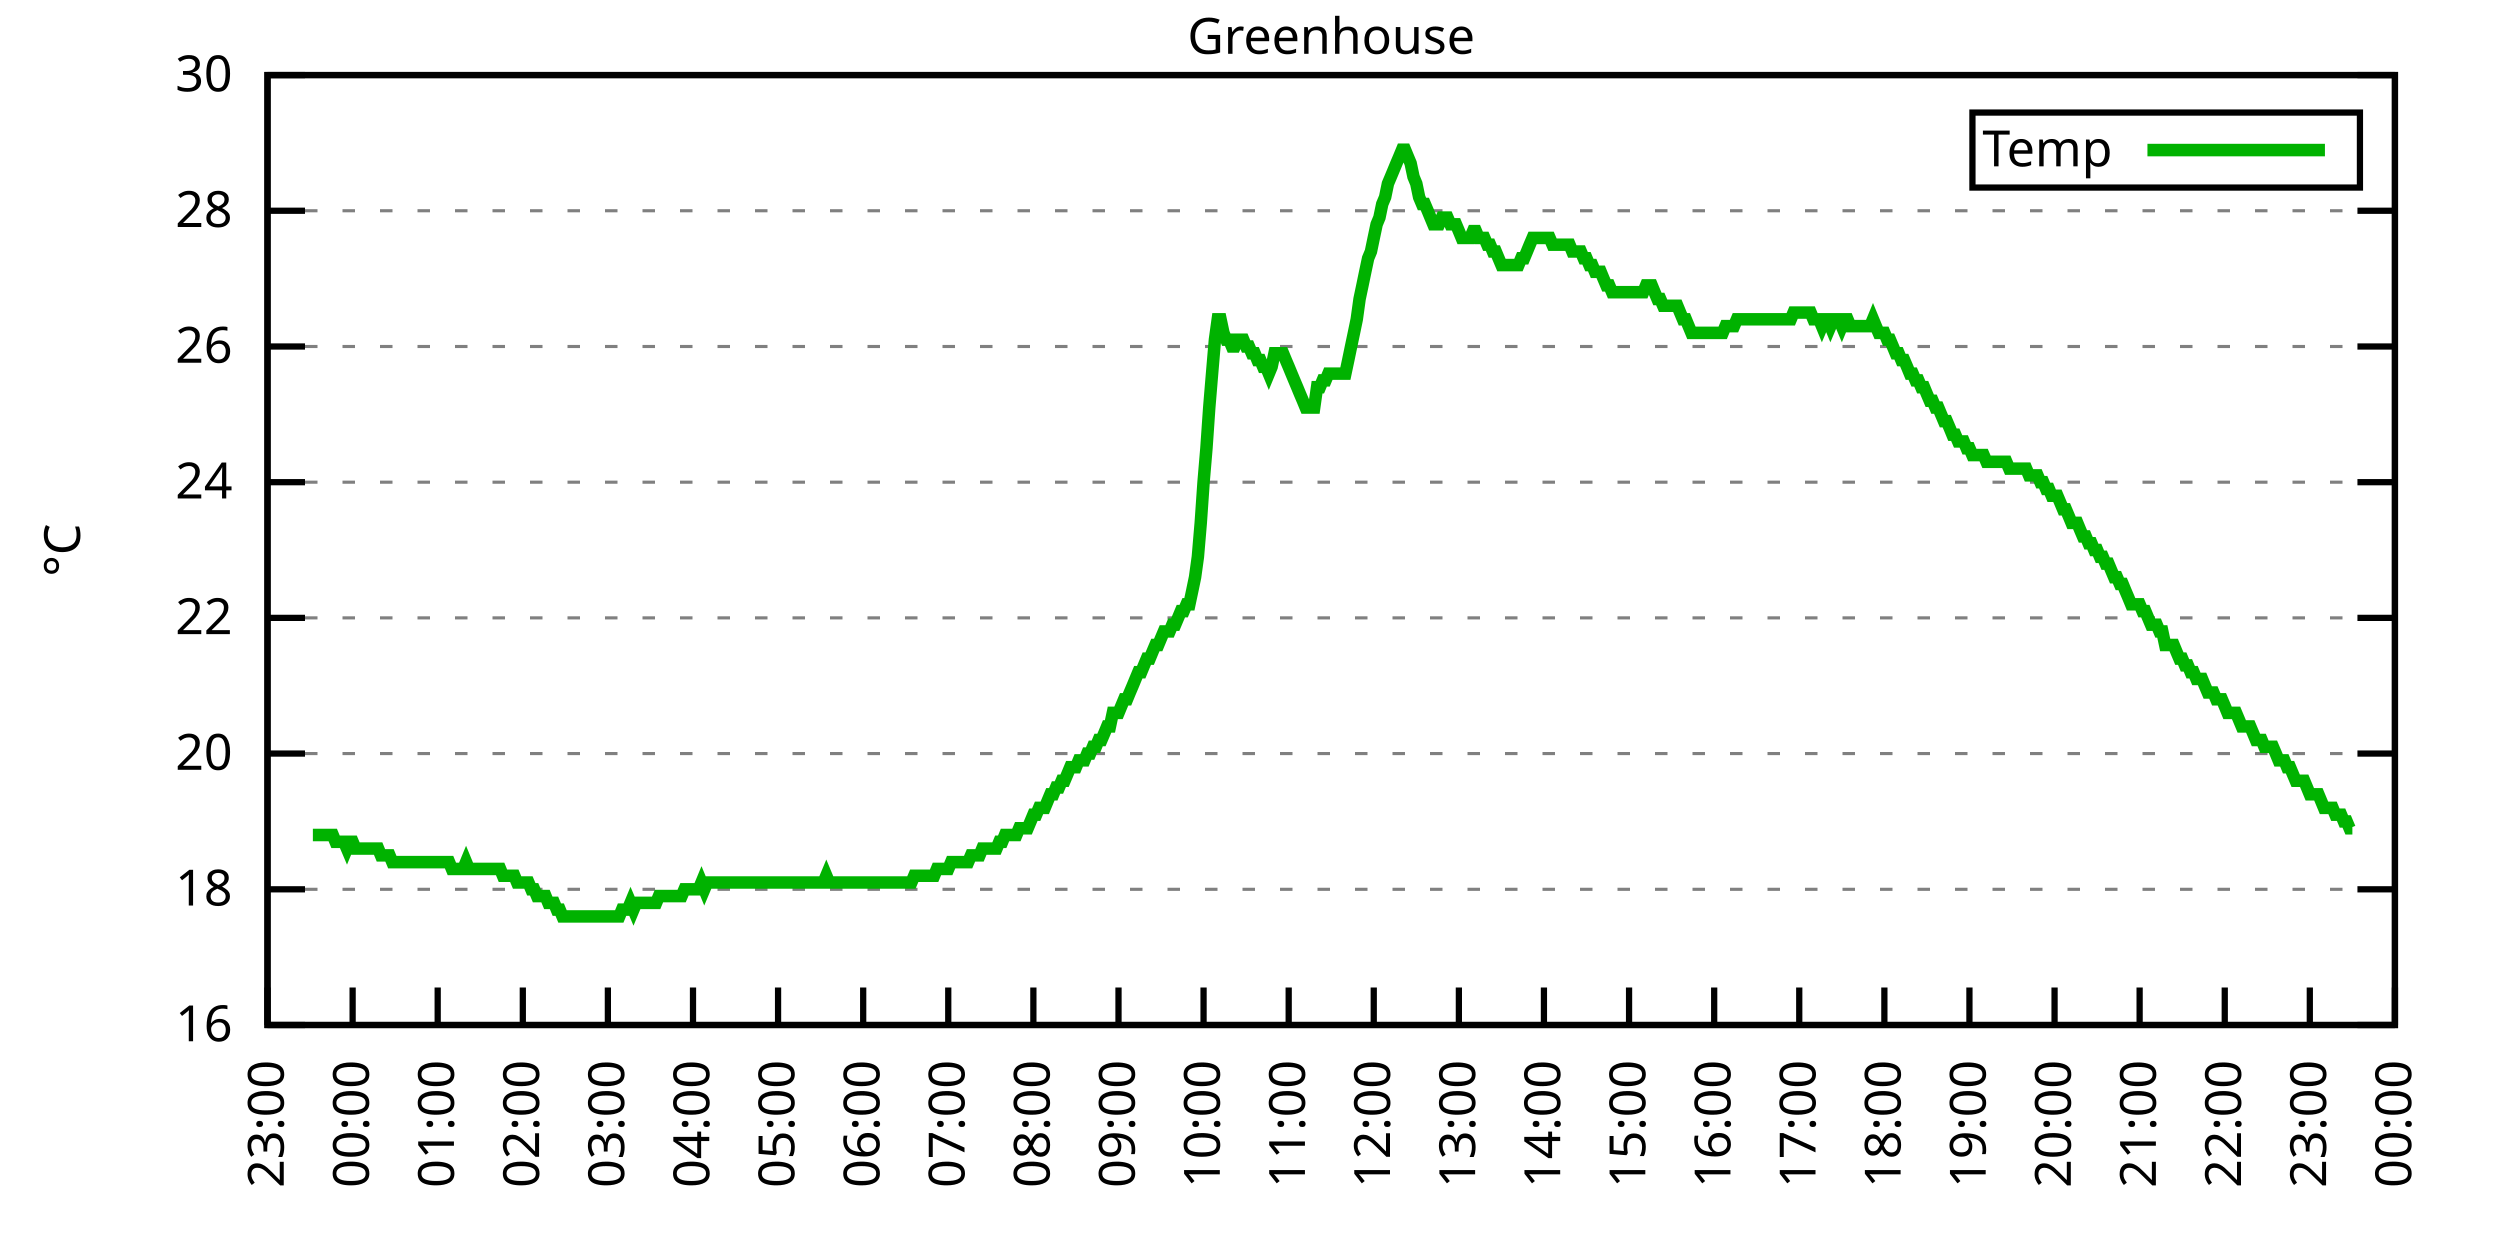
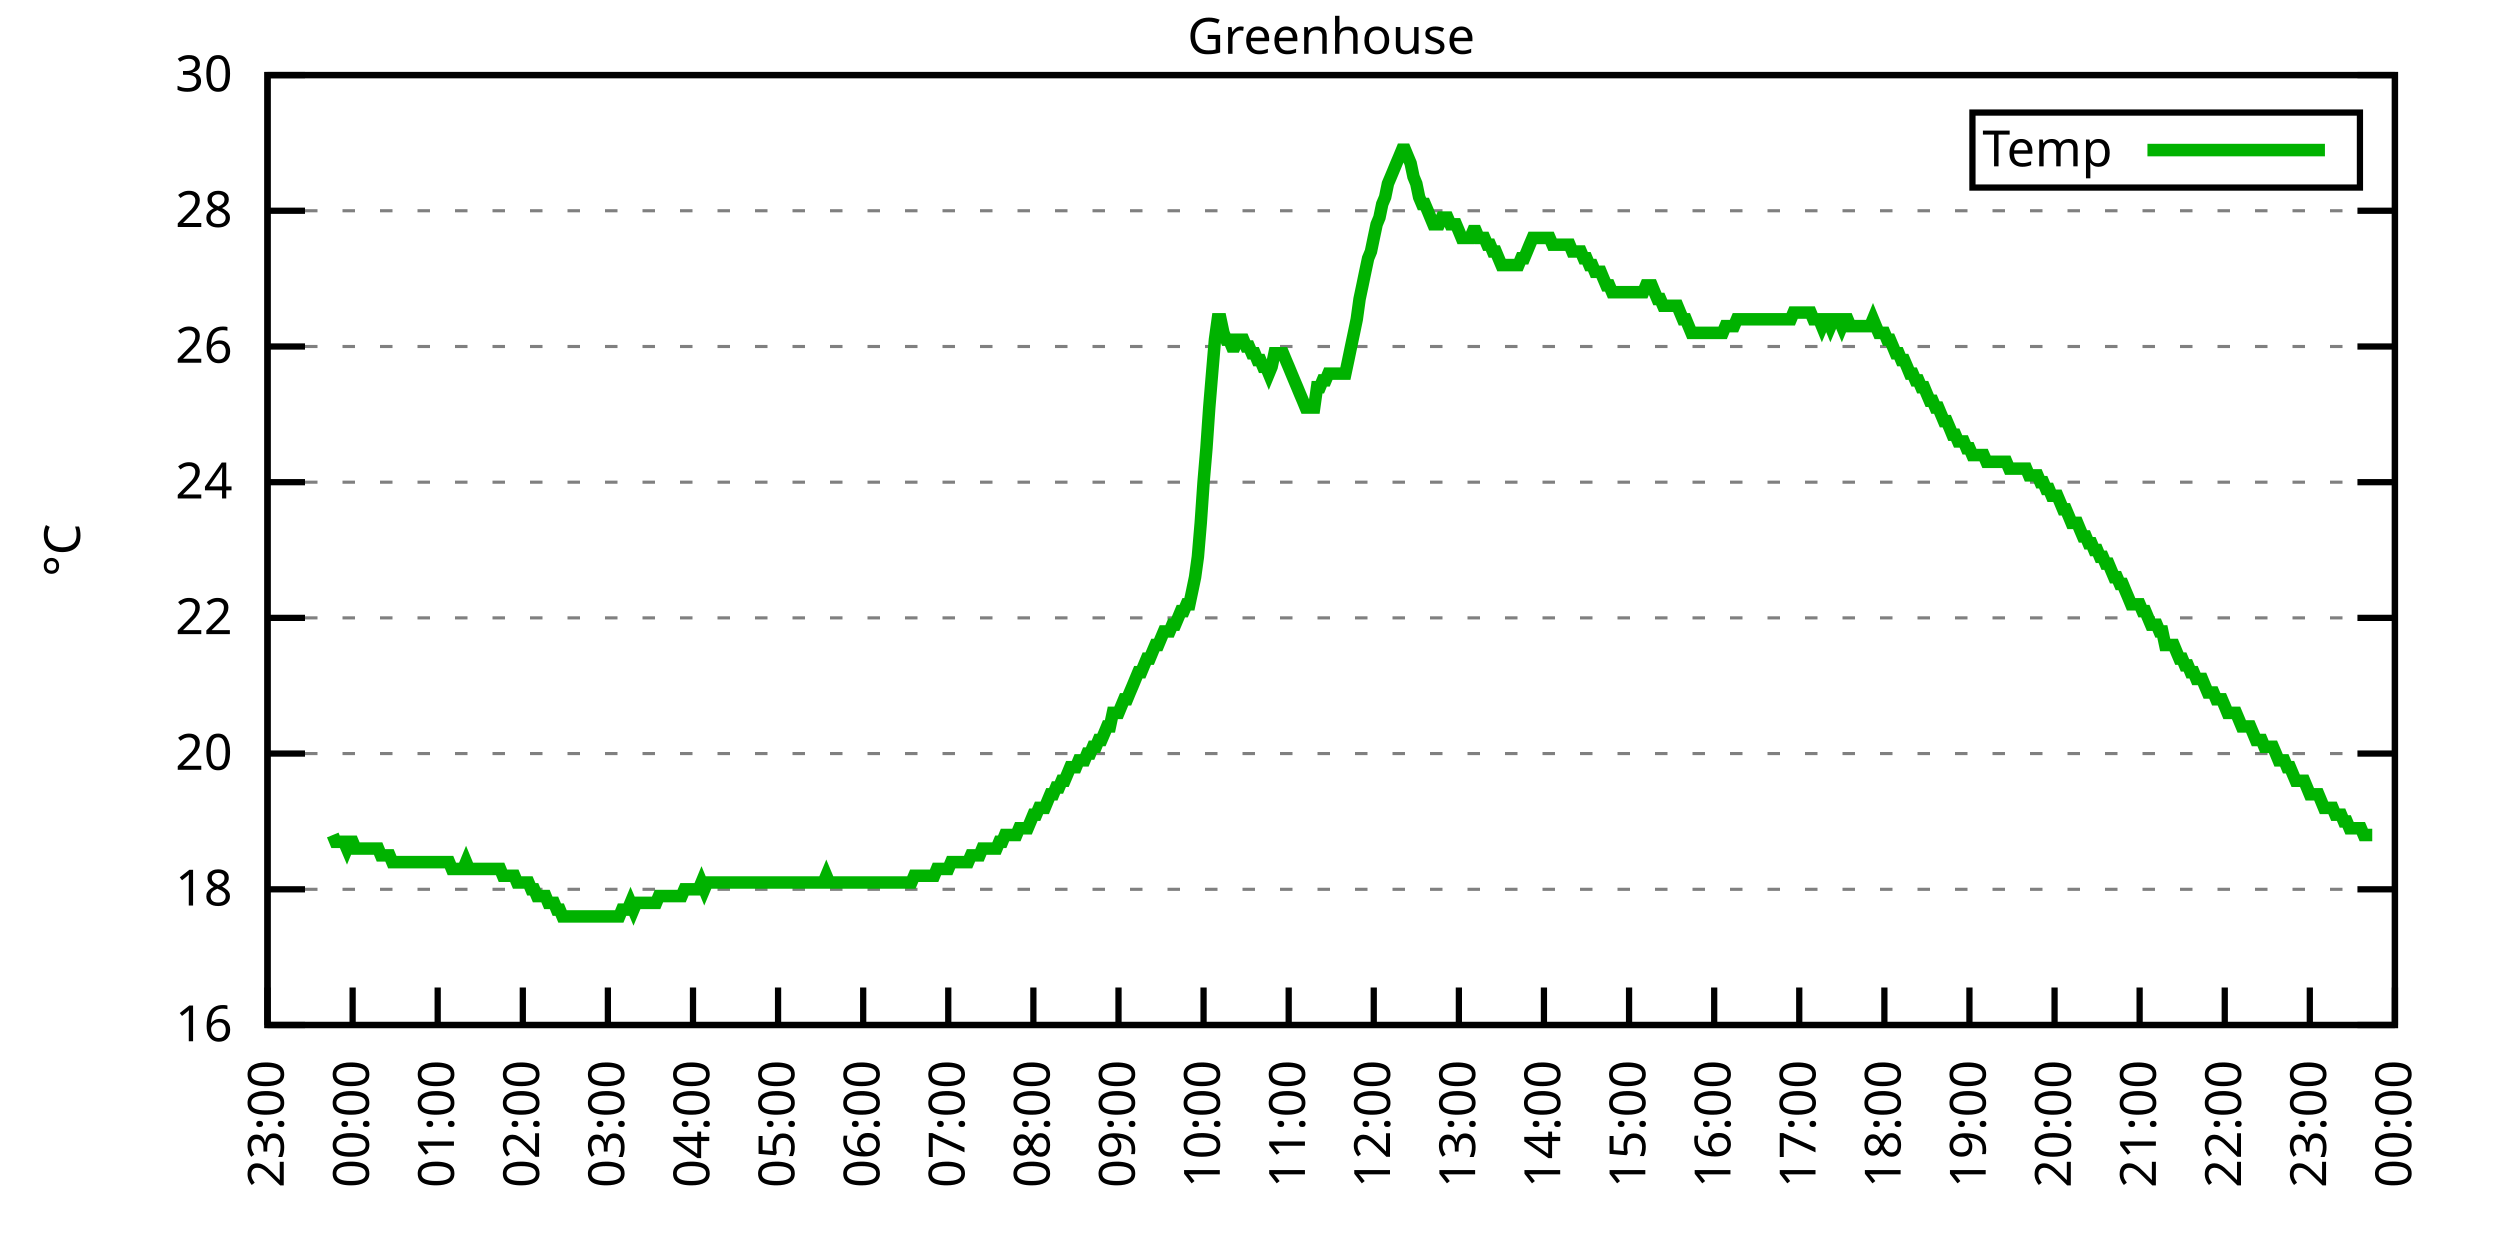
<svg xmlns="http://www.w3.org/2000/svg" xmlns:xlink="http://www.w3.org/1999/xlink" width="400" height="200" viewBox="0 0 400 200">
  <g id="gnuplot_canvas">
    <rect x="0" y="0" width="400" height="200" fill="none" />
    <defs>
      <circle id="gpDot" r="0.5" stroke-width="0.5" stroke="currentColor" />
      <path id="gpPt0" stroke-width="0.333" stroke="currentColor" d="M-1,0 h2 M0,-1 v2" />
      <path id="gpPt1" stroke-width="0.333" stroke="currentColor" d="M-1,-1 L1,1 M1,-1 L-1,1" />
      <path id="gpPt2" stroke-width="0.333" stroke="currentColor" d="M-1,0 L1,0 M0,-1 L0,1 M-1,-1 L1,1 M-1,1 L1,-1" />
      <rect id="gpPt3" stroke-width="0.333" stroke="currentColor" x="-1" y="-1" width="2" height="2" />
      <rect id="gpPt4" stroke-width="0.333" stroke="currentColor" fill="currentColor" x="-1" y="-1" width="2" height="2" />
      <circle id="gpPt5" stroke-width="0.333" stroke="currentColor" cx="0" cy="0" r="1" />
      <use xlink:href="#gpPt5" id="gpPt6" fill="currentColor" stroke="none" />
      <path id="gpPt7" stroke-width="0.333" stroke="currentColor" d="M0,-1.33 L-1.33,0.67 L1.33,0.67 z" />
      <use xlink:href="#gpPt7" id="gpPt8" fill="currentColor" stroke="none" />
      <use xlink:href="#gpPt7" id="gpPt9" stroke="currentColor" transform="rotate(180)" />
      <use xlink:href="#gpPt9" id="gpPt10" fill="currentColor" stroke="none" />
      <use xlink:href="#gpPt3" id="gpPt11" stroke="currentColor" transform="rotate(45)" />
      <use xlink:href="#gpPt11" id="gpPt12" fill="currentColor" stroke="none" />
      <path id="gpPt13" stroke-width="0.333" stroke="currentColor" d="M0,1.330 L1.265,0.411 L0.782,-1.067 L-0.782,-1.076 L-1.265,0.411 z" />
      <use xlink:href="#gpPt13" id="gpPt14" fill="currentColor" stroke="none" />
      <filter id="textbox" filterUnits="objectBoundingBox" x="0" y="0" height="1" width="1">
        <feFlood flood-color="white" flood-opacity="1" result="bgnd" />
        <feComposite in="SourceGraphic" in2="bgnd" operator="atop" />
      </filter>
      <filter id="greybox" filterUnits="objectBoundingBox" x="0" y="0" height="1" width="1">
        <feFlood flood-color="lightgrey" flood-opacity="1" result="grey" />
        <feComposite in="SourceGraphic" in2="grey" operator="atop" />
      </filter>
    </defs>
    <g fill="none" color="white" stroke="currentColor" stroke-width="1.00" stroke-linecap="butt" stroke-linejoin="miter">
</g>
    <g fill="none" color="black" stroke="currentColor" stroke-width="1.00" stroke-linecap="butt" stroke-linejoin="miter">
      <g stroke="none" shape-rendering="crispEdges">
        <polygon fill="rgb(255, 255, 255)" points="42.80,164.00 383.18,164.00 383.18,12.02 42.80,12.02 " />
      </g>
    </g>
    <g fill="none" color="black" stroke="currentColor" stroke-width="1.00" stroke-linecap="butt" stroke-linejoin="miter">
</g>
    <g fill="none" color="black" stroke="black" stroke-width="0.50" stroke-linecap="butt" stroke-linejoin="miter">
</g>
    <g fill="none" color="gray" stroke="currentColor" stroke-width="0.50" stroke-linecap="butt" stroke-linejoin="miter">
      <path stroke="gray" stroke-dasharray="2,4" class="gridline" d="M42.80,164.00 L383.19,164.00  " />
    </g>
    <g fill="none" color="gray" stroke="gray" stroke-width="1.00" stroke-linecap="butt" stroke-linejoin="miter">
</g>
    <g fill="none" color="black" stroke="currentColor" stroke-width="1.00" stroke-linecap="butt" stroke-linejoin="miter">
      <path stroke="black" d="M42.80,164.00 L48.80,164.00 M383.19,164.00 L377.19,164.00  " />
      <g transform="translate(37.20,166.60)" stroke="none" fill="black" font-family="Sans" font-size="8.00" text-anchor="end">
        <text>
          <tspan font-family="Sans"> 16</tspan>
        </text>
      </g>
    </g>
    <g fill="none" color="black" stroke="currentColor" stroke-width="1.00" stroke-linecap="butt" stroke-linejoin="miter">
</g>
    <g fill="none" color="black" stroke="black" stroke-width="0.50" stroke-linecap="butt" stroke-linejoin="miter">
</g>
    <g fill="none" color="gray" stroke="currentColor" stroke-width="0.50" stroke-linecap="butt" stroke-linejoin="miter">
      <path stroke="gray" stroke-dasharray="2,4" class="gridline" d="M42.80,142.29 L383.19,142.29  " />
    </g>
    <g fill="none" color="gray" stroke="gray" stroke-width="1.00" stroke-linecap="butt" stroke-linejoin="miter">
</g>
    <g fill="none" color="black" stroke="currentColor" stroke-width="1.00" stroke-linecap="butt" stroke-linejoin="miter">
      <path stroke="black" d="M42.80,142.29 L48.80,142.29 M383.19,142.29 L377.19,142.29  " />
      <g transform="translate(37.20,144.89)" stroke="none" fill="black" font-family="Sans" font-size="8.00" text-anchor="end">
        <text>
          <tspan font-family="Sans"> 18</tspan>
        </text>
      </g>
    </g>
    <g fill="none" color="black" stroke="currentColor" stroke-width="1.00" stroke-linecap="butt" stroke-linejoin="miter">
</g>
    <g fill="none" color="black" stroke="black" stroke-width="0.50" stroke-linecap="butt" stroke-linejoin="miter">
</g>
    <g fill="none" color="gray" stroke="currentColor" stroke-width="0.50" stroke-linecap="butt" stroke-linejoin="miter">
      <path stroke="gray" stroke-dasharray="2,4" class="gridline" d="M42.80,120.57 L383.19,120.57  " />
    </g>
    <g fill="none" color="gray" stroke="gray" stroke-width="1.00" stroke-linecap="butt" stroke-linejoin="miter">
</g>
    <g fill="none" color="black" stroke="currentColor" stroke-width="1.00" stroke-linecap="butt" stroke-linejoin="miter">
      <path stroke="black" d="M42.80,120.57 L48.80,120.57 M383.19,120.57 L377.19,120.57  " />
      <g transform="translate(37.20,123.17)" stroke="none" fill="black" font-family="Sans" font-size="8.00" text-anchor="end">
        <text>
          <tspan font-family="Sans"> 20</tspan>
        </text>
      </g>
    </g>
    <g fill="none" color="black" stroke="currentColor" stroke-width="1.00" stroke-linecap="butt" stroke-linejoin="miter">
</g>
    <g fill="none" color="black" stroke="black" stroke-width="0.50" stroke-linecap="butt" stroke-linejoin="miter">
</g>
    <g fill="none" color="gray" stroke="currentColor" stroke-width="0.50" stroke-linecap="butt" stroke-linejoin="miter">
      <path stroke="gray" stroke-dasharray="2,4" class="gridline" d="M42.80,98.86 L383.19,98.86  " />
    </g>
    <g fill="none" color="gray" stroke="gray" stroke-width="1.00" stroke-linecap="butt" stroke-linejoin="miter">
</g>
    <g fill="none" color="black" stroke="currentColor" stroke-width="1.00" stroke-linecap="butt" stroke-linejoin="miter">
      <path stroke="black" d="M42.80,98.86 L48.80,98.86 M383.19,98.86 L377.19,98.86  " />
      <g transform="translate(37.20,101.46)" stroke="none" fill="black" font-family="Sans" font-size="8.00" text-anchor="end">
        <text>
          <tspan font-family="Sans"> 22</tspan>
        </text>
      </g>
    </g>
    <g fill="none" color="black" stroke="currentColor" stroke-width="1.00" stroke-linecap="butt" stroke-linejoin="miter">
</g>
    <g fill="none" color="black" stroke="black" stroke-width="0.50" stroke-linecap="butt" stroke-linejoin="miter">
</g>
    <g fill="none" color="gray" stroke="currentColor" stroke-width="0.50" stroke-linecap="butt" stroke-linejoin="miter">
      <path stroke="gray" stroke-dasharray="2,4" class="gridline" d="M42.80,77.15 L383.19,77.15  " />
    </g>
    <g fill="none" color="gray" stroke="gray" stroke-width="1.00" stroke-linecap="butt" stroke-linejoin="miter">
</g>
    <g fill="none" color="black" stroke="currentColor" stroke-width="1.00" stroke-linecap="butt" stroke-linejoin="miter">
      <path stroke="black" d="M42.80,77.15 L48.80,77.15 M383.19,77.15 L377.19,77.15  " />
      <g transform="translate(37.20,79.75)" stroke="none" fill="black" font-family="Sans" font-size="8.00" text-anchor="end">
        <text>
          <tspan font-family="Sans"> 24</tspan>
        </text>
      </g>
    </g>
    <g fill="none" color="black" stroke="currentColor" stroke-width="1.00" stroke-linecap="butt" stroke-linejoin="miter">
</g>
    <g fill="none" color="black" stroke="black" stroke-width="0.50" stroke-linecap="butt" stroke-linejoin="miter">
</g>
    <g fill="none" color="gray" stroke="currentColor" stroke-width="0.50" stroke-linecap="butt" stroke-linejoin="miter">
      <path stroke="gray" stroke-dasharray="2,4" class="gridline" d="M42.80,55.44 L383.19,55.44  " />
    </g>
    <g fill="none" color="gray" stroke="gray" stroke-width="1.00" stroke-linecap="butt" stroke-linejoin="miter">
</g>
    <g fill="none" color="black" stroke="currentColor" stroke-width="1.00" stroke-linecap="butt" stroke-linejoin="miter">
      <path stroke="black" d="M42.80,55.44 L48.80,55.44 M383.19,55.44 L377.19,55.44  " />
      <g transform="translate(37.20,58.04)" stroke="none" fill="black" font-family="Sans" font-size="8.00" text-anchor="end">
        <text>
          <tspan font-family="Sans"> 26</tspan>
        </text>
      </g>
    </g>
    <g fill="none" color="black" stroke="currentColor" stroke-width="1.00" stroke-linecap="butt" stroke-linejoin="miter">
</g>
    <g fill="none" color="black" stroke="black" stroke-width="0.50" stroke-linecap="butt" stroke-linejoin="miter">
</g>
    <g fill="none" color="gray" stroke="currentColor" stroke-width="0.50" stroke-linecap="butt" stroke-linejoin="miter">
      <path stroke="gray" stroke-dasharray="2,4" class="gridline" d="M42.80,33.72 L383.19,33.72  " />
    </g>
    <g fill="none" color="gray" stroke="gray" stroke-width="1.00" stroke-linecap="butt" stroke-linejoin="miter">
</g>
    <g fill="none" color="black" stroke="currentColor" stroke-width="1.00" stroke-linecap="butt" stroke-linejoin="miter">
      <path stroke="black" d="M42.80,33.72 L48.80,33.72 M383.19,33.72 L377.19,33.72  " />
      <g transform="translate(37.20,36.32)" stroke="none" fill="black" font-family="Sans" font-size="8.00" text-anchor="end">
        <text>
          <tspan font-family="Sans"> 28</tspan>
        </text>
      </g>
    </g>
    <g fill="none" color="black" stroke="currentColor" stroke-width="1.00" stroke-linecap="butt" stroke-linejoin="miter">
</g>
    <g fill="none" color="black" stroke="black" stroke-width="0.50" stroke-linecap="butt" stroke-linejoin="miter">
</g>
    <g fill="none" color="gray" stroke="currentColor" stroke-width="0.50" stroke-linecap="butt" stroke-linejoin="miter">
      <path stroke="gray" stroke-dasharray="2,4" class="gridline" d="M42.80,12.01 L383.19,12.01  " />
    </g>
    <g fill="none" color="gray" stroke="gray" stroke-width="1.00" stroke-linecap="butt" stroke-linejoin="miter">
</g>
    <g fill="none" color="black" stroke="currentColor" stroke-width="1.00" stroke-linecap="butt" stroke-linejoin="miter">
      <path stroke="black" d="M42.80,12.01 L48.80,12.01 M383.19,12.01 L377.19,12.01  " />
      <g transform="translate(37.20,14.61)" stroke="none" fill="black" font-family="Sans" font-size="8.00" text-anchor="end">
        <text>
          <tspan font-family="Sans"> 30</tspan>
        </text>
      </g>
    </g>
    <g fill="none" color="black" stroke="currentColor" stroke-width="1.00" stroke-linecap="butt" stroke-linejoin="miter">
      <path stroke="black" d="M42.80,164.00 L42.80,158.00  " />
      <g transform="translate(45.40,169.60) rotate(270.00)" stroke="none" fill="black" font-family="Sans" font-size="8.00" text-anchor="end">
        <text>
          <tspan font-family="Sans">23:00</tspan>
        </text>
      </g>
    </g>
    <g fill="none" color="black" stroke="currentColor" stroke-width="1.00" stroke-linecap="butt" stroke-linejoin="miter">
      <path stroke="black" d="M56.42,164.00 L56.42,158.00  " />
      <g transform="translate(59.02,169.60) rotate(270.00)" stroke="none" fill="black" font-family="Sans" font-size="8.00" text-anchor="end">
        <text>
          <tspan font-family="Sans">00:00</tspan>
        </text>
      </g>
    </g>
    <g fill="none" color="black" stroke="currentColor" stroke-width="1.00" stroke-linecap="butt" stroke-linejoin="miter">
      <path stroke="black" d="M70.03,164.00 L70.03,158.00  " />
      <g transform="translate(72.63,169.60) rotate(270.00)" stroke="none" fill="black" font-family="Sans" font-size="8.00" text-anchor="end">
        <text>
          <tspan font-family="Sans">01:00</tspan>
        </text>
      </g>
    </g>
    <g fill="none" color="black" stroke="currentColor" stroke-width="1.00" stroke-linecap="butt" stroke-linejoin="miter">
      <path stroke="black" d="M83.65,164.00 L83.65,158.00  " />
      <g transform="translate(86.25,169.60) rotate(270.00)" stroke="none" fill="black" font-family="Sans" font-size="8.00" text-anchor="end">
        <text>
          <tspan font-family="Sans">02:00</tspan>
        </text>
      </g>
    </g>
    <g fill="none" color="black" stroke="currentColor" stroke-width="1.00" stroke-linecap="butt" stroke-linejoin="miter">
      <path stroke="black" d="M97.26,164.00 L97.26,158.00  " />
      <g transform="translate(99.86,169.60) rotate(270.00)" stroke="none" fill="black" font-family="Sans" font-size="8.00" text-anchor="end">
        <text>
          <tspan font-family="Sans">03:00</tspan>
        </text>
      </g>
    </g>
    <g fill="none" color="black" stroke="currentColor" stroke-width="1.00" stroke-linecap="butt" stroke-linejoin="miter">
      <path stroke="black" d="M110.88,164.00 L110.88,158.00  " />
      <g transform="translate(113.48,169.60) rotate(270.00)" stroke="none" fill="black" font-family="Sans" font-size="8.00" text-anchor="end">
        <text>
          <tspan font-family="Sans">04:00</tspan>
        </text>
      </g>
    </g>
    <g fill="none" color="black" stroke="currentColor" stroke-width="1.00" stroke-linecap="butt" stroke-linejoin="miter">
      <path stroke="black" d="M124.49,164.00 L124.49,158.00  " />
      <g transform="translate(127.09,169.60) rotate(270.00)" stroke="none" fill="black" font-family="Sans" font-size="8.00" text-anchor="end">
        <text>
          <tspan font-family="Sans">05:00</tspan>
        </text>
      </g>
    </g>
    <g fill="none" color="black" stroke="currentColor" stroke-width="1.00" stroke-linecap="butt" stroke-linejoin="miter">
      <path stroke="black" d="M138.11,164.00 L138.11,158.00  " />
      <g transform="translate(140.71,169.60) rotate(270.00)" stroke="none" fill="black" font-family="Sans" font-size="8.00" text-anchor="end">
        <text>
          <tspan font-family="Sans">06:00</tspan>
        </text>
      </g>
    </g>
    <g fill="none" color="black" stroke="currentColor" stroke-width="1.00" stroke-linecap="butt" stroke-linejoin="miter">
      <path stroke="black" d="M151.72,164.00 L151.72,158.00  " />
      <g transform="translate(154.32,169.60) rotate(270.00)" stroke="none" fill="black" font-family="Sans" font-size="8.00" text-anchor="end">
        <text>
          <tspan font-family="Sans">07:00</tspan>
        </text>
      </g>
    </g>
    <g fill="none" color="black" stroke="currentColor" stroke-width="1.00" stroke-linecap="butt" stroke-linejoin="miter">
      <path stroke="black" d="M165.34,164.00 L165.34,158.00  " />
      <g transform="translate(167.94,169.60) rotate(270.00)" stroke="none" fill="black" font-family="Sans" font-size="8.00" text-anchor="end">
        <text>
          <tspan font-family="Sans">08:00</tspan>
        </text>
      </g>
    </g>
    <g fill="none" color="black" stroke="currentColor" stroke-width="1.00" stroke-linecap="butt" stroke-linejoin="miter">
      <path stroke="black" d="M178.96,164.00 L178.96,158.00  " />
      <g transform="translate(181.56,169.60) rotate(270.00)" stroke="none" fill="black" font-family="Sans" font-size="8.00" text-anchor="end">
        <text>
          <tspan font-family="Sans">09:00</tspan>
        </text>
      </g>
    </g>
    <g fill="none" color="black" stroke="currentColor" stroke-width="1.00" stroke-linecap="butt" stroke-linejoin="miter">
      <path stroke="black" d="M192.57,164.00 L192.57,158.00  " />
      <g transform="translate(195.17,169.60) rotate(270.00)" stroke="none" fill="black" font-family="Sans" font-size="8.00" text-anchor="end">
        <text>
          <tspan font-family="Sans">10:00</tspan>
        </text>
      </g>
    </g>
    <g fill="none" color="black" stroke="currentColor" stroke-width="1.00" stroke-linecap="butt" stroke-linejoin="miter">
      <path stroke="black" d="M206.19,164.00 L206.19,158.00  " />
      <g transform="translate(208.79,169.60) rotate(270.00)" stroke="none" fill="black" font-family="Sans" font-size="8.00" text-anchor="end">
        <text>
          <tspan font-family="Sans">11:00</tspan>
        </text>
      </g>
    </g>
    <g fill="none" color="black" stroke="currentColor" stroke-width="1.00" stroke-linecap="butt" stroke-linejoin="miter">
      <path stroke="black" d="M219.80,164.00 L219.80,158.00  " />
      <g transform="translate(222.40,169.60) rotate(270.00)" stroke="none" fill="black" font-family="Sans" font-size="8.00" text-anchor="end">
        <text>
          <tspan font-family="Sans">12:00</tspan>
        </text>
      </g>
    </g>
    <g fill="none" color="black" stroke="currentColor" stroke-width="1.00" stroke-linecap="butt" stroke-linejoin="miter">
      <path stroke="black" d="M233.42,164.00 L233.42,158.00  " />
      <g transform="translate(236.02,169.60) rotate(270.00)" stroke="none" fill="black" font-family="Sans" font-size="8.00" text-anchor="end">
        <text>
          <tspan font-family="Sans">13:00</tspan>
        </text>
      </g>
    </g>
    <g fill="none" color="black" stroke="currentColor" stroke-width="1.00" stroke-linecap="butt" stroke-linejoin="miter">
      <path stroke="black" d="M247.03,164.00 L247.03,158.00  " />
      <g transform="translate(249.63,169.60) rotate(270.00)" stroke="none" fill="black" font-family="Sans" font-size="8.00" text-anchor="end">
        <text>
          <tspan font-family="Sans">14:00</tspan>
        </text>
      </g>
    </g>
    <g fill="none" color="black" stroke="currentColor" stroke-width="1.00" stroke-linecap="butt" stroke-linejoin="miter">
      <path stroke="black" d="M260.65,164.00 L260.65,158.00  " />
      <g transform="translate(263.25,169.60) rotate(270.00)" stroke="none" fill="black" font-family="Sans" font-size="8.00" text-anchor="end">
        <text>
          <tspan font-family="Sans">15:00</tspan>
        </text>
      </g>
    </g>
    <g fill="none" color="black" stroke="currentColor" stroke-width="1.00" stroke-linecap="butt" stroke-linejoin="miter">
      <path stroke="black" d="M274.27,164.00 L274.27,158.00  " />
      <g transform="translate(276.87,169.60) rotate(270.00)" stroke="none" fill="black" font-family="Sans" font-size="8.00" text-anchor="end">
        <text>
          <tspan font-family="Sans">16:00</tspan>
        </text>
      </g>
    </g>
    <g fill="none" color="black" stroke="currentColor" stroke-width="1.00" stroke-linecap="butt" stroke-linejoin="miter">
      <path stroke="black" d="M287.88,164.00 L287.88,158.00  " />
      <g transform="translate(290.48,169.60) rotate(270.00)" stroke="none" fill="black" font-family="Sans" font-size="8.00" text-anchor="end">
        <text>
          <tspan font-family="Sans">17:00</tspan>
        </text>
      </g>
    </g>
    <g fill="none" color="black" stroke="currentColor" stroke-width="1.00" stroke-linecap="butt" stroke-linejoin="miter">
      <path stroke="black" d="M301.50,164.00 L301.50,158.00  " />
      <g transform="translate(304.10,169.60) rotate(270.00)" stroke="none" fill="black" font-family="Sans" font-size="8.00" text-anchor="end">
        <text>
          <tspan font-family="Sans">18:00</tspan>
        </text>
      </g>
    </g>
    <g fill="none" color="black" stroke="currentColor" stroke-width="1.00" stroke-linecap="butt" stroke-linejoin="miter">
      <path stroke="black" d="M315.11,164.00 L315.11,158.00  " />
      <g transform="translate(317.71,169.60) rotate(270.00)" stroke="none" fill="black" font-family="Sans" font-size="8.00" text-anchor="end">
        <text>
          <tspan font-family="Sans">19:00</tspan>
        </text>
      </g>
    </g>
    <g fill="none" color="black" stroke="currentColor" stroke-width="1.00" stroke-linecap="butt" stroke-linejoin="miter">
      <path stroke="black" d="M328.73,164.00 L328.73,158.00  " />
      <g transform="translate(331.33,169.60) rotate(270.00)" stroke="none" fill="black" font-family="Sans" font-size="8.00" text-anchor="end">
        <text>
          <tspan font-family="Sans">20:00</tspan>
        </text>
      </g>
    </g>
    <g fill="none" color="black" stroke="currentColor" stroke-width="1.00" stroke-linecap="butt" stroke-linejoin="miter">
      <path stroke="black" d="M342.34,164.00 L342.34,158.00  " />
      <g transform="translate(344.94,169.60) rotate(270.00)" stroke="none" fill="black" font-family="Sans" font-size="8.00" text-anchor="end">
        <text>
          <tspan font-family="Sans">21:00</tspan>
        </text>
      </g>
    </g>
    <g fill="none" color="black" stroke="currentColor" stroke-width="1.00" stroke-linecap="butt" stroke-linejoin="miter">
      <path stroke="black" d="M355.96,164.00 L355.96,158.00  " />
      <g transform="translate(358.56,169.60) rotate(270.00)" stroke="none" fill="black" font-family="Sans" font-size="8.00" text-anchor="end">
        <text>
          <tspan font-family="Sans">22:00</tspan>
        </text>
      </g>
    </g>
    <g fill="none" color="black" stroke="currentColor" stroke-width="1.00" stroke-linecap="butt" stroke-linejoin="miter">
      <path stroke="black" d="M369.57,164.00 L369.57,158.00  " />
      <g transform="translate(372.17,169.60) rotate(270.00)" stroke="none" fill="black" font-family="Sans" font-size="8.00" text-anchor="end">
        <text>
          <tspan font-family="Sans">23:00</tspan>
        </text>
      </g>
    </g>
    <g fill="none" color="black" stroke="currentColor" stroke-width="1.00" stroke-linecap="butt" stroke-linejoin="miter">
      <path stroke="black" d="M383.19,164.00 L383.19,158.00  " />
      <g transform="translate(385.79,169.60) rotate(270.00)" stroke="none" fill="black" font-family="Sans" font-size="8.00" text-anchor="end">
        <text>
          <tspan font-family="Sans">00:00</tspan>
        </text>
      </g>
    </g>
    <g fill="none" color="black" stroke="currentColor" stroke-width="1.00" stroke-linecap="butt" stroke-linejoin="miter">
</g>
    <g fill="none" color="black" stroke="currentColor" stroke-width="1.00" stroke-linecap="butt" stroke-linejoin="miter">
      <path stroke="black" d="M42.80,12.01 L42.80,164.00 L383.19,164.00 L383.19,12.01 L42.80,12.01 Z  " />
    </g>
    <g fill="none" color="black" stroke="currentColor" stroke-width="1.00" stroke-linecap="butt" stroke-linejoin="miter">
</g>
    <g fill="none" color="black" stroke="currentColor" stroke-width="1.00" stroke-linecap="butt" stroke-linejoin="miter">
      <path stroke="black" d="M315.59,30.01 L315.59,18.01 L377.59,18.01 L377.59,30.01 L315.59,30.01 Z  " />
    </g>
    <g id="Greenhouse_plot_1">
      <g fill="none" color="white" stroke="black" stroke-width="2.00" stroke-linecap="butt" stroke-linejoin="miter">
</g>
      <g fill="none" color="black" stroke="currentColor" stroke-width="2.00" stroke-linecap="butt" stroke-linejoin="miter">
        <g transform="translate(337.99,26.61)" stroke="none" fill="black" font-family="Sans" font-size="8.00" text-anchor="end">
          <text>
            <tspan font-family="Sans">Temp</tspan>
          </text>
        </g>
      </g>
      <g fill="none" color="black" stroke="currentColor" stroke-width="2.00" stroke-linecap="butt" stroke-linejoin="miter">
-         <path stroke="rgb(  0, 178,   0)" d="M343.59,24.01 L371.99,24.01 M50.06,133.60 L50.52,133.60 L50.97,133.60 L51.42,133.60 L51.88,133.60 L52.33,133.60   L52.78,133.60 L53.24,133.60 L53.69,134.69 L54.15,134.69 L54.60,134.69 L55.05,134.69 L55.51,135.77 L55.96,134.69   L56.42,134.69 L56.87,135.77 L57.32,135.77 L57.78,135.77 L58.23,135.77 L58.68,135.77 L59.14,135.77 L59.59,135.77   L60.05,135.77 L60.50,135.77 L60.95,136.86 L61.41,136.86 L61.86,136.86 L62.32,136.86 L62.77,137.94 L63.22,137.94   L63.68,137.94 L64.13,137.94 L64.58,137.94 L65.04,137.94 L65.49,137.94 L65.95,137.94 L66.40,137.94 L66.85,137.94   L67.31,137.94 L67.76,137.94 L68.22,137.94 L68.67,137.94 L69.12,137.94 L69.58,137.94 L70.03,137.94 L70.49,137.94   L70.94,137.94 L71.39,137.94 L71.85,137.94 L72.30,139.03 L72.75,139.03 L73.21,139.03 L73.66,139.03 L74.12,139.03   L74.57,137.94 L75.02,139.03 L75.48,139.03 L75.93,139.03 L76.39,139.03 L76.84,139.03 L77.29,139.03 L77.75,139.03   L78.20,139.03 L78.65,139.03 L79.11,139.03 L79.56,139.03 L80.02,139.03 L80.47,140.12 L80.92,140.12 L81.38,140.12   L81.83,140.12 L82.29,140.12 L82.74,141.20 L83.19,141.20 L83.65,141.20 L84.10,141.20 L84.55,141.20 L85.01,142.29   L85.46,142.29 L85.92,143.37 L86.37,143.37 L86.82,143.37 L87.28,143.37 L87.73,144.46 L88.19,144.46 L88.64,144.46   L89.09,145.54 L89.55,145.54 L90.00,146.63 L90.45,146.63 L90.91,146.63 L91.36,146.63 L91.82,146.63 L92.27,146.63   L92.72,146.63 L93.18,146.63 L93.63,146.63 L94.09,146.63 L94.54,146.63 L94.99,146.63 L95.45,146.63 L95.90,146.63   L96.35,146.63 L96.81,146.63 L97.26,146.63 L97.72,146.63 L98.17,146.63 L98.62,146.63 L99.08,146.63 L99.53,145.54   L99.99,145.54 L100.44,145.54 L100.89,144.46 L101.35,145.54 L101.80,144.46 L102.25,144.46 L102.71,144.46 L103.16,144.46   L103.62,144.46 L104.07,144.46 L104.52,144.46 L104.98,144.46 L105.43,143.37 L105.89,143.37 L106.34,143.37 L106.79,143.37   L107.25,143.37 L107.70,143.37 L108.15,143.37 L108.61,143.37 L109.06,143.37 L109.52,142.29 L109.97,142.29 L110.42,142.29   L110.88,142.29 L111.33,142.29 L111.79,142.29 L112.24,141.20 L112.69,142.29 L113.15,141.20 L113.60,141.20 L114.05,141.20   L114.51,141.20 L114.96,141.20 L115.42,141.20 L115.87,141.20 L116.32,141.20 L116.78,141.20 L117.23,141.20 L117.69,141.20   L118.14,141.20 L118.59,141.20 L119.05,141.20 L119.50,141.20 L119.96,141.20 L120.41,141.20 L120.86,141.20 L121.32,141.20   L121.77,141.20 L122.22,141.20 L122.68,141.20 L123.13,141.20 L123.59,141.20 L124.04,141.20 L124.49,141.20 L124.95,141.20   L125.40,141.20 L125.86,141.20 L126.31,141.20 L126.76,141.20 L127.22,141.20 L127.67,141.20 L128.12,141.20 L128.58,141.20   L129.03,141.20 L129.49,141.20 L129.94,141.20 L130.39,141.20 L130.85,141.20 L131.30,141.20 L131.76,141.20 L132.21,140.12   L132.66,141.20 L133.12,141.20 L133.57,141.20 L134.02,141.20 L134.48,141.20 L134.93,141.20 L135.39,141.20 L135.84,141.20   L136.29,141.20 L136.75,141.20 L137.20,141.20 L137.66,141.20 L138.11,141.20 L138.56,141.20 L139.02,141.20 L139.47,141.20   L139.92,141.20 L140.38,141.20 L140.83,141.20 L141.29,141.20 L141.74,141.20 L142.19,141.20 L142.65,141.20 L143.10,141.20   L143.56,141.20 L144.01,141.20 L144.46,141.20 L144.92,141.20 L145.37,141.20 L145.82,141.20 L146.28,140.12 L146.73,140.12   L147.19,140.12 L147.64,140.12 L148.09,140.12 L148.55,140.12 L149.00,140.12 L149.46,140.12 L149.91,139.03 L150.36,139.03   L150.82,139.03 L151.27,139.03 L151.72,139.03 L152.18,137.94 L152.63,137.94 L153.09,137.94 L153.54,137.94 L153.99,137.94   L154.45,137.94 L154.90,137.94 L155.36,136.86 L155.81,136.86 L156.26,136.86 L156.72,136.86 L157.17,135.77 L157.62,135.77   L158.08,135.77 L158.53,135.77 L158.99,135.77 L159.44,135.77 L159.89,134.69 L160.35,134.69 L160.80,133.60 L161.26,133.60   L161.71,133.60 L162.16,133.60 L162.62,133.60 L163.07,132.52 L163.52,132.52 L163.98,132.52 L164.43,132.52 L164.89,131.43   L165.34,130.35 L165.79,130.35 L166.25,129.26 L166.70,129.26 L167.16,129.26 L167.61,128.17 L168.06,127.09 L168.52,127.09   L168.97,126.00 L169.43,126.00 L169.88,124.92 L170.33,124.92 L170.79,123.83 L171.24,122.75 L171.69,122.75 L172.15,122.75   L172.60,121.66 L173.06,121.66 L173.51,121.66 L173.96,120.57 L174.42,120.57 L174.87,119.49 L175.33,119.49 L175.78,118.40   L176.23,118.40 L176.69,117.32 L177.14,116.23 L177.59,116.23 L178.05,114.06 L178.50,114.06 L178.96,114.06 L179.41,112.97   L179.86,111.89 L180.32,111.89 L180.77,110.80 L181.23,109.72 L181.68,108.63 L182.13,107.55 L182.59,107.55 L183.04,106.46   L183.49,105.38 L183.95,105.38 L184.40,104.29 L184.86,103.20 L185.31,103.20 L185.76,102.12 L186.22,101.03 L186.67,101.03   L187.13,101.03 L187.58,99.95 L188.03,99.95 L188.49,98.86 L188.94,97.78 L189.39,97.78 L189.85,96.69 L190.30,96.69   L190.76,94.52 L191.21,92.35 L191.66,89.09 L192.12,83.66 L192.57,77.15 L193.03,71.72 L193.48,65.21 L193.93,59.78   L194.39,54.35 L194.84,51.09 L195.29,51.09 L195.75,53.26 L196.20,54.35 L196.66,54.35 L197.11,55.44 L197.56,55.44   L198.02,54.35 L198.47,54.35 L198.93,54.35 L199.38,55.44 L199.83,55.44 L200.29,56.52 L200.74,56.52 L201.19,57.61   L201.65,57.61 L202.10,58.69 L202.56,58.69 L203.01,59.78 L203.46,58.69 L203.92,56.52 L204.37,56.52 L204.83,56.52   L205.28,56.52 L205.73,57.61 L206.19,58.69 L206.64,59.78 L207.09,60.86 L207.55,61.95 L208.00,63.04 L208.46,64.12   L208.91,65.21 L209.36,65.21 L209.82,65.21 L210.27,65.21 L210.73,61.95 L211.18,61.95 L211.63,60.86 L212.09,60.86   L212.54,59.78 L213.00,59.78 L213.45,59.78 L213.90,59.78 L214.36,59.78 L214.81,59.78 L215.26,59.78 L215.72,57.61   L216.17,55.44 L216.63,53.26 L217.08,51.09 L217.53,47.84 L217.99,45.66 L218.44,43.49 L218.90,41.32 L219.35,40.24   L219.80,38.07 L220.26,35.89 L220.71,34.81 L221.16,32.64 L221.62,31.55 L222.07,29.38 L222.53,28.29 L222.98,27.21   L223.43,26.12 L223.89,25.04 L224.34,23.95 L224.80,23.95 L225.25,25.04 L225.70,26.12 L226.16,28.29 L226.61,29.38   L227.06,31.55 L227.52,32.64 L227.97,32.64 L228.43,33.72 L228.88,34.81 L229.33,35.89 L229.79,35.89 L230.24,35.89   L230.70,34.81 L231.15,34.81 L231.60,34.81 L232.06,35.89 L232.51,35.89 L232.96,35.89 L233.42,36.98 L233.87,38.07   L234.33,38.07 L234.78,38.07 L235.23,38.07 L235.69,36.98 L236.14,36.98 L236.60,38.07 L237.05,38.07 L237.50,38.07   L237.96,39.15 L238.41,39.15 L238.86,40.24 L239.32,40.24 L239.77,41.32 L240.23,42.41 L240.68,42.41 L241.13,42.41   L242.04,42.41 L242.50,42.41 L242.95,42.41 L243.40,41.32 L243.86,41.32 L244.31,40.24 L244.76,39.15 L245.22,38.07   L245.67,38.07 L246.13,38.07 L246.58,38.07 L247.03,38.07 L247.49,38.07 L247.94,38.07 L248.40,39.15 L248.85,39.15   L249.30,39.15 L249.76,39.15 L250.21,39.15 L250.66,39.15 L251.12,39.15 L251.57,40.24 L252.03,40.24 L252.48,40.24   L252.93,40.24 L253.39,41.32 L253.84,41.32 L254.30,42.41 L254.75,42.41 L255.20,43.49 L255.66,43.49 L256.11,43.49   L256.56,44.58 L257.02,45.66 L257.47,45.66 L257.93,46.75 L258.38,46.75 L258.83,46.75 L259.29,46.75 L259.74,46.75   L260.20,46.75 L260.65,46.75 L261.10,46.75 L261.56,46.75 L262.01,46.75 L262.47,46.75 L262.92,46.75 L263.37,45.66   L263.83,45.66 L264.28,45.66 L264.73,46.75 L265.19,47.84 L265.64,47.84 L266.10,48.92 L266.55,48.92 L267.00,48.92   L267.46,48.92 L267.91,48.92 L268.37,48.92 L268.82,50.01 L269.27,51.09 L269.73,51.09 L270.18,52.18 L270.63,53.26   L271.09,53.26 L271.54,53.26 L272.00,53.26 L272.45,53.26 L272.90,53.26 L273.36,53.26 L273.81,53.26 L274.27,53.26   L274.72,53.26 L275.17,53.26 L275.63,53.26 L276.08,52.18 L276.53,52.18 L276.99,52.18 L277.44,52.18 L277.90,51.09   L278.35,51.09 L278.80,51.09 L279.26,51.09 L279.71,51.09 L280.17,51.09 L280.62,51.09 L281.07,51.09 L281.53,51.09   L281.98,51.09 L282.43,51.09 L282.89,51.09 L283.34,51.09 L283.80,51.09 L284.25,51.09 L284.70,51.09 L285.16,51.09   L285.61,51.09 L286.07,51.09 L286.52,51.09 L286.97,50.01 L287.43,50.01 L287.88,50.01 L288.33,50.01 L288.79,50.01   L289.24,50.01 L289.70,50.01 L290.15,51.09 L290.60,51.09 L291.06,51.09 L291.51,52.18 L291.97,51.09 L292.42,51.09   L292.87,52.18 L293.33,51.09 L293.78,51.09 L294.23,51.09 L294.69,52.18 L295.14,51.09 L295.60,51.09 L296.05,52.18   L296.50,52.18 L296.96,52.18 L297.41,52.18 L297.87,52.18 L298.32,52.18 L298.77,52.18 L299.23,52.18 L299.68,51.09   L300.13,52.18 L300.59,53.26 L301.04,53.26 L301.50,53.26 L301.95,54.35 L302.40,54.35 L302.86,55.44 L303.31,56.52   L303.77,56.52 L304.22,57.61 L304.67,57.61 L305.13,58.69 L305.58,59.78 L306.03,59.78 L306.49,60.86 L306.94,60.86   L307.40,61.95 L307.85,61.95 L308.30,63.04 L308.76,64.12 L309.21,64.12 L309.67,65.21 L310.12,65.21 L310.57,66.29   L311.03,67.38 L311.48,67.38 L311.94,68.46 L312.39,69.55 L312.84,69.55 L313.30,70.63 L313.75,70.63 L314.20,70.63   L314.66,71.72 L315.11,71.72 L315.57,72.81 L316.02,72.81 L316.47,72.81 L316.93,72.81 L317.38,72.81 L317.84,73.89   L318.29,73.89 L318.74,73.89 L319.20,73.89 L319.65,73.89 L320.10,73.89 L320.56,73.89 L321.01,73.89 L321.47,74.98   L321.92,74.98 L322.37,74.98 L322.83,74.98 L323.28,74.98 L323.74,74.98 L324.19,74.98 L324.64,76.06 L325.10,76.06   L325.55,76.06 L326.00,76.06 L326.46,77.15 L326.91,77.15 L327.37,78.23 L327.82,78.23 L328.27,79.32 L328.73,79.32   L329.18,79.32 L329.64,80.41 L330.09,81.49 L330.54,81.49 L331.00,82.58 L331.45,83.66 L331.90,83.66 L332.36,83.66   L332.81,84.75 L333.27,85.83 L333.72,85.83 L334.17,86.92 L334.63,86.92 L335.08,88.00 L335.54,88.00 L335.99,89.09   L336.44,89.09 L336.90,90.18 L337.35,90.18 L337.80,91.26 L338.26,92.35 L338.71,92.35 L339.17,93.43 L339.62,93.43   L340.07,94.52 L340.53,95.60 L340.98,96.69 L341.44,96.69 L341.89,96.69 L342.34,96.69 L342.80,97.78 L343.25,97.78   L343.70,98.86 L344.16,99.95 L344.61,99.95 L345.07,99.95 L345.52,101.03 L345.97,101.03 L346.43,103.20 L346.88,103.20   L347.34,103.20 L347.79,103.20 L348.24,104.29 L348.70,105.38 L349.15,105.38 L349.60,106.46 L350.06,106.46 L350.51,107.55   L350.97,107.55 L351.42,108.63 L351.87,108.63 L352.33,108.63 L352.78,109.72 L353.24,110.80 L353.69,110.80 L354.14,110.80   L354.60,111.89 L355.05,111.89 L355.50,111.89 L355.96,112.97 L356.41,114.06 L356.87,114.06 L357.32,114.06 L357.77,114.06   L358.23,115.15 L358.68,116.23 L359.14,116.23 L359.59,116.23 L360.04,116.23 L360.50,117.32 L360.95,118.40 L361.41,118.40   L361.86,118.40 L362.31,119.49 L362.77,119.49 L363.22,119.49 L363.67,119.49 L364.13,120.57 L364.58,121.66 L365.04,121.66   L365.49,121.66 L365.94,122.75 L366.40,122.75 L366.85,123.83 L367.31,124.92 L367.76,124.92 L368.21,124.92 L368.67,124.92   L369.12,126.00 L369.57,127.09 L370.03,127.09 L370.48,127.09 L370.94,127.09 L371.39,128.17 L371.84,129.26 L372.30,129.26   L372.75,129.26 L373.21,129.26 L373.66,130.35 L374.11,130.35 L374.57,130.35 L375.02,131.43 L375.47,131.43 L375.93,132.52   L376.38,132.52  " />
+         <path stroke="rgb(  0, 178,   0)" d="M343.59,24.01 L371.99,24.01 M53.24,133.60 L53.69,134.69 L54.15,134.69 L54.60,134.69 L55.05,134.69 L55.51,135.77   L55.96,134.69 L56.42,134.69 L56.87,135.77 L57.32,135.77 L57.78,135.77 L58.23,135.77 L58.68,135.77 L59.14,135.77   L59.59,135.77 L60.05,135.77 L60.50,135.77 L60.95,136.86 L61.41,136.86 L61.86,136.86 L62.32,136.86 L62.77,137.94   L63.22,137.94 L63.68,137.94 L64.13,137.94 L64.58,137.94 L65.04,137.94 L65.49,137.94 L65.95,137.94 L66.40,137.94   L66.85,137.94 L67.31,137.94 L67.76,137.94 L68.22,137.94 L68.67,137.94 L69.12,137.94 L69.58,137.94 L70.03,137.94   L70.49,137.94 L70.94,137.94 L71.39,137.94 L71.85,137.94 L72.30,139.03 L72.75,139.03 L73.21,139.03 L73.66,139.03   L74.12,139.03 L74.57,137.94 L75.02,139.03 L75.48,139.03 L75.93,139.03 L76.39,139.03 L76.84,139.03 L77.29,139.03   L77.75,139.03 L78.20,139.03 L78.65,139.03 L79.11,139.03 L79.56,139.03 L80.02,139.03 L80.47,140.12 L80.92,140.12   L81.38,140.12 L81.83,140.12 L82.29,140.12 L82.74,141.20 L83.19,141.20 L83.65,141.20 L84.10,141.20 L84.55,141.20   L85.01,142.29 L85.46,142.29 L85.92,143.37 L86.37,143.37 L86.82,143.37 L87.28,143.37 L87.73,144.46 L88.19,144.46   L88.64,144.46 L89.09,145.54 L89.55,145.54 L90.00,146.63 L90.45,146.63 L90.91,146.63 L91.36,146.63 L91.82,146.63   L92.27,146.63 L92.72,146.63 L93.18,146.63 L93.63,146.63 L94.09,146.63 L94.54,146.63 L94.99,146.63 L95.45,146.63   L95.90,146.63 L96.35,146.63 L96.81,146.63 L97.26,146.63 L97.72,146.63 L98.17,146.63 L98.62,146.63 L99.08,146.63   L99.53,145.54 L99.99,145.54 L100.44,145.54 L100.89,144.46 L101.35,145.54 L101.80,144.46 L102.25,144.46 L102.71,144.46   L103.16,144.46 L103.62,144.46 L104.07,144.46 L104.52,144.46 L104.98,144.46 L105.43,143.37 L105.89,143.37 L106.34,143.37   L106.79,143.37 L107.25,143.37 L107.70,143.37 L108.15,143.37 L108.61,143.37 L109.06,143.37 L109.52,142.29 L109.97,142.29   L110.42,142.29 L110.88,142.29 L111.33,142.29 L111.79,142.29 L112.24,141.20 L112.69,142.29 L113.15,141.20 L113.60,141.20   L114.05,141.20 L114.51,141.20 L114.96,141.20 L115.42,141.20 L115.87,141.20 L116.32,141.20 L116.78,141.20 L117.23,141.20   L117.69,141.20 L118.14,141.20 L118.59,141.20 L119.05,141.20 L119.50,141.20 L119.96,141.20 L120.41,141.20 L120.86,141.20   L121.32,141.20 L121.77,141.20 L122.22,141.20 L122.68,141.20 L123.13,141.20 L123.59,141.20 L124.04,141.20 L124.49,141.20   L124.95,141.20 L125.40,141.20 L125.86,141.20 L126.31,141.20 L126.76,141.20 L127.22,141.20 L127.67,141.20 L128.12,141.20   L128.58,141.20 L129.03,141.20 L129.49,141.20 L129.94,141.20 L130.39,141.20 L130.85,141.20 L131.30,141.20 L131.76,141.20   L132.21,140.12 L132.66,141.20 L133.12,141.20 L133.57,141.20 L134.02,141.20 L134.48,141.20 L134.93,141.20 L135.39,141.20   L135.84,141.20 L136.29,141.20 L136.75,141.20 L137.20,141.20 L137.66,141.20 L138.11,141.20 L138.56,141.20 L139.02,141.20   L139.47,141.20 L139.92,141.20 L140.38,141.20 L140.83,141.20 L141.29,141.20 L141.74,141.20 L142.19,141.20 L142.65,141.20   L143.10,141.20 L143.56,141.20 L144.01,141.20 L144.46,141.20 L144.92,141.20 L145.37,141.20 L145.82,141.20 L146.28,140.12   L146.73,140.12 L147.19,140.12 L147.64,140.12 L148.09,140.12 L148.55,140.12 L149.00,140.12 L149.46,140.12 L149.91,139.03   L150.36,139.03 L150.82,139.03 L151.27,139.03 L151.72,139.03 L152.18,137.94 L152.63,137.94 L153.09,137.94 L153.54,137.94   L153.99,137.94 L154.45,137.94 L154.90,137.94 L155.36,136.86 L155.81,136.86 L156.26,136.86 L156.72,136.86 L157.17,135.77   L157.62,135.77 L158.08,135.77 L158.53,135.77 L158.99,135.77 L159.44,135.77 L159.89,134.69 L160.35,134.69 L160.80,133.60   L161.26,133.60 L161.71,133.60 L162.16,133.60 L162.62,133.60 L163.07,132.52 L163.52,132.52 L163.98,132.52 L164.43,132.52   L164.89,131.43 L165.34,130.35 L165.79,130.35 L166.25,129.26 L166.70,129.26 L167.16,129.26 L167.61,128.17 L168.06,127.09   L168.52,127.09 L168.97,126.00 L169.43,126.00 L169.88,124.92 L170.33,124.92 L170.79,123.83 L171.24,122.75 L171.69,122.75   L172.15,122.75 L172.60,121.66 L173.06,121.66 L173.51,121.66 L173.96,120.57 L174.42,120.57 L174.87,119.49 L175.33,119.49   L175.78,118.40 L176.23,118.40 L176.69,117.32 L177.14,116.23 L177.59,116.23 L178.05,114.06 L178.50,114.06 L178.96,114.06   L179.41,112.97 L179.86,111.89 L180.32,111.89 L180.77,110.80 L181.23,109.72 L181.68,108.63 L182.13,107.55 L182.59,107.55   L183.04,106.46 L183.49,105.38 L183.95,105.38 L184.40,104.29 L184.86,103.20 L185.31,103.20 L185.76,102.12 L186.22,101.03   L186.67,101.03 L187.13,101.03 L187.58,99.95 L188.03,99.95 L188.49,98.86 L188.94,97.78 L189.39,97.78 L189.85,96.69   L190.30,96.69 L190.76,94.52 L191.21,92.35 L191.66,89.09 L192.12,83.66 L192.57,77.15 L193.03,71.72 L193.48,65.21   L193.93,59.78 L194.39,54.35 L194.84,51.09 L195.29,51.09 L195.75,53.26 L196.20,54.35 L196.66,54.35 L197.11,55.44   L197.56,55.44 L198.02,54.35 L198.47,54.35 L198.93,54.35 L199.38,55.44 L199.83,55.44 L200.29,56.52 L200.74,56.52   L201.19,57.61 L201.65,57.61 L202.10,58.69 L202.56,58.69 L203.01,59.78 L203.46,58.69 L203.92,56.52 L204.37,56.52   L204.83,56.52 L205.28,56.52 L205.73,57.61 L206.19,58.69 L206.64,59.78 L207.09,60.86 L207.55,61.95 L208.00,63.04   L208.46,64.12 L208.91,65.21 L209.36,65.21 L209.82,65.21 L210.27,65.21 L210.73,61.95 L211.18,61.95 L211.63,60.86   L212.09,60.86 L212.54,59.78 L213.00,59.78 L213.45,59.78 L213.90,59.78 L214.36,59.78 L214.81,59.78 L215.26,59.78   L215.72,57.61 L216.17,55.44 L216.63,53.26 L217.08,51.09 L217.53,47.84 L217.99,45.66 L218.44,43.49 L218.90,41.32   L219.35,40.24 L219.80,38.07 L220.26,35.89 L220.71,34.81 L221.16,32.64 L221.62,31.55 L222.07,29.38 L222.53,28.29   L222.98,27.21 L223.43,26.12 L223.89,25.04 L224.34,23.95 L224.80,23.95 L225.25,25.04 L225.70,26.12 L226.16,28.29   L226.61,29.38 L227.06,31.55 L227.52,32.64 L227.97,32.64 L228.43,33.72 L228.88,34.81 L229.33,35.89 L229.79,35.89   L230.24,35.89 L230.70,34.81 L231.15,34.81 L231.60,34.81 L232.06,35.89 L232.51,35.89 L232.96,35.89 L233.42,36.98   L233.87,38.07 L234.33,38.07 L234.78,38.07 L235.23,38.07 L235.69,36.98 L236.14,36.98 L236.60,38.07 L237.05,38.07   L237.50,38.07 L237.96,39.15 L238.41,39.15 L238.86,40.24 L239.32,40.24 L239.77,41.32 L240.23,42.41 L240.68,42.41   L241.13,42.41 L242.04,42.41 L242.50,42.41 L242.95,42.41 L243.40,41.32 L243.86,41.32 L244.31,40.24 L244.76,39.15   L245.22,38.07 L245.67,38.07 L246.13,38.07 L246.58,38.07 L247.03,38.07 L247.49,38.07 L247.94,38.07 L248.40,39.15   L248.85,39.15 L249.30,39.15 L249.76,39.15 L250.21,39.15 L250.66,39.15 L251.12,39.15 L251.57,40.24 L252.03,40.24   L252.48,40.24 L252.93,40.24 L253.39,41.32 L253.84,41.32 L254.30,42.41 L254.75,42.41 L255.20,43.49 L255.66,43.49   L256.11,43.49 L256.56,44.58 L257.02,45.66 L257.47,45.66 L257.93,46.75 L258.38,46.75 L258.83,46.75 L259.29,46.75   L259.74,46.75 L260.20,46.75 L260.65,46.75 L261.10,46.75 L261.56,46.75 L262.01,46.75 L262.47,46.75 L262.92,46.75   L263.37,45.66 L263.83,45.66 L264.28,45.66 L264.73,46.75 L265.19,47.84 L265.64,47.84 L266.10,48.92 L266.55,48.92   L267.00,48.92 L267.46,48.92 L267.91,48.92 L268.37,48.92 L268.82,50.01 L269.27,51.09 L269.73,51.09 L270.18,52.18   L270.63,53.26 L271.09,53.26 L271.54,53.26 L272.00,53.26 L272.45,53.26 L272.90,53.26 L273.36,53.26 L273.81,53.26   L274.27,53.26 L274.72,53.26 L275.17,53.26 L275.63,53.26 L276.08,52.18 L276.53,52.18 L276.99,52.18 L277.44,52.18   L277.90,51.09 L278.35,51.09 L278.80,51.09 L279.26,51.09 L279.71,51.09 L280.17,51.09 L280.62,51.09 L281.07,51.09   L281.53,51.09 L281.98,51.09 L282.43,51.09 L282.89,51.09 L283.34,51.09 L283.80,51.09 L284.25,51.09 L284.70,51.09   L285.16,51.09 L285.61,51.09 L286.07,51.09 L286.52,51.09 L286.97,50.01 L287.43,50.01 L287.88,50.01 L288.33,50.01   L288.79,50.01 L289.24,50.01 L289.70,50.01 L290.15,51.09 L290.60,51.09 L291.06,51.09 L291.51,52.18 L291.97,51.09   L292.42,51.09 L292.87,52.18 L293.33,51.09 L293.78,51.09 L294.23,51.09 L294.69,52.18 L295.14,51.09 L295.60,51.09   L296.05,52.18 L296.50,52.18 L296.96,52.18 L297.41,52.18 L297.87,52.18 L298.32,52.18 L298.77,52.18 L299.23,52.18   L299.68,51.09 L300.13,52.18 L300.59,53.26 L301.04,53.26 L301.50,53.26 L301.95,54.35 L302.40,54.35 L302.86,55.44   L303.31,56.52 L303.77,56.52 L304.22,57.61 L304.67,57.61 L305.13,58.69 L305.58,59.78 L306.03,59.78 L306.49,60.86   L306.94,60.86 L307.40,61.95 L307.85,61.95 L308.30,63.04 L308.76,64.12 L309.21,64.12 L309.67,65.21 L310.12,65.21   L310.57,66.29 L311.03,67.38 L311.48,67.38 L311.94,68.46 L312.39,69.55 L312.84,69.55 L313.30,70.63 L313.75,70.63   L314.20,70.63 L314.66,71.72 L315.11,71.72 L315.57,72.81 L316.02,72.81 L316.47,72.81 L316.93,72.81 L317.38,72.81   L317.84,73.89 L318.29,73.89 L318.74,73.89 L319.20,73.89 L319.65,73.89 L320.10,73.89 L320.56,73.89 L321.01,73.89   L321.47,74.98 L321.92,74.98 L322.37,74.98 L322.83,74.98 L323.28,74.98 L323.74,74.98 L324.19,74.98 L324.64,76.06   L325.10,76.06 L325.55,76.06 L326.00,76.06 L326.46,77.15 L326.91,77.15 L327.37,78.23 L327.82,78.23 L328.27,79.32   L328.73,79.32 L329.18,79.32 L329.64,80.41 L330.09,81.49 L330.54,81.49 L331.00,82.58 L331.45,83.66 L331.90,83.66   L332.36,83.66 L332.81,84.75 L333.27,85.83 L333.72,85.83 L334.17,86.92 L334.63,86.92 L335.08,88.00 L335.54,88.00   L335.99,89.09 L336.44,89.09 L336.90,90.18 L337.35,90.18 L337.80,91.26 L338.26,92.35 L338.71,92.35 L339.17,93.43   L339.62,93.43 L340.07,94.52 L340.53,95.60 L340.98,96.69 L341.44,96.69 L341.89,96.69 L342.34,96.69 L342.80,97.78   L343.25,97.78 L343.70,98.86 L344.16,99.95 L344.61,99.95 L345.07,99.95 L345.52,101.03 L345.97,101.03 L346.43,103.20   L346.88,103.20 L347.34,103.20 L347.79,103.20 L348.24,104.29 L348.70,105.38 L349.15,105.38 L349.60,106.46 L350.06,106.46   L350.51,107.55 L350.97,107.55 L351.42,108.63 L351.87,108.63 L352.33,108.63 L352.78,109.72 L353.24,110.80 L353.69,110.80   L354.14,110.80 L354.60,111.89 L355.05,111.89 L355.50,111.89 L355.96,112.97 L356.41,114.06 L356.87,114.06 L357.32,114.06   L357.77,114.06 L358.23,115.15 L358.68,116.23 L359.14,116.23 L359.59,116.23 L360.04,116.23 L360.50,117.32 L360.95,118.40   L361.41,118.40 L361.86,118.40 L362.31,119.49 L362.77,119.49 L363.22,119.49 L363.67,119.49 L364.13,120.57 L364.58,121.66   L365.04,121.66 L365.49,121.66 L365.94,122.75 L366.40,122.75 L366.85,123.83 L367.31,124.92 L367.76,124.92 L368.21,124.92   L368.67,124.92 L369.12,126.00 L369.57,127.09 L370.03,127.09 L370.48,127.09 L370.94,127.09 L371.39,128.17 L371.84,129.26   L372.30,129.26 L372.75,129.26 L373.21,129.26 L373.66,130.35 L374.11,130.35 L374.57,130.35 L375.02,131.43 L375.47,131.43   L375.93,132.52 L376.38,132.52 L376.84,132.52 L377.29,132.52 L377.74,132.52 L378.20,133.60 L378.65,133.60 L379.11,133.60   L379.56,133.60  " />
      </g>
    </g>
    <g fill="none" color="black" stroke="currentColor" stroke-width="2.00" stroke-linecap="butt" stroke-linejoin="miter">
</g>
    <g fill="none" color="black" stroke="black" stroke-width="1.00" stroke-linecap="butt" stroke-linejoin="miter">
</g>
    <g fill="none" color="black" stroke="currentColor" stroke-width="1.00" stroke-linecap="butt" stroke-linejoin="miter">
      <path stroke="black" d="M42.80,12.01 L42.80,164.00 L383.19,164.00 L383.19,12.01 L42.80,12.01 Z  " />
      <g transform="translate(12.80,88.01) rotate(270.00)" stroke="none" fill="black" font-family="Sans" font-size="8.00" text-anchor="middle">
        <text>
          <tspan font-family="Sans">°C</tspan>
        </text>
      </g>
    </g>
    <g fill="none" color="black" stroke="currentColor" stroke-width="1.00" stroke-linecap="butt" stroke-linejoin="miter">
</g>
    <g fill="none" color="black" stroke="currentColor" stroke-width="1.00" stroke-linecap="butt" stroke-linejoin="miter">
      <g transform="translate(212.99,8.61)" stroke="none" fill="black" font-family="Sans" font-size="8.00" text-anchor="middle">
        <text>
          <tspan font-family="Sans">Greenhouse</tspan>
        </text>
      </g>
    </g>
    <g fill="none" color="black" stroke="currentColor" stroke-width="1.00" stroke-linecap="butt" stroke-linejoin="miter">
</g>
  </g>
</svg>
